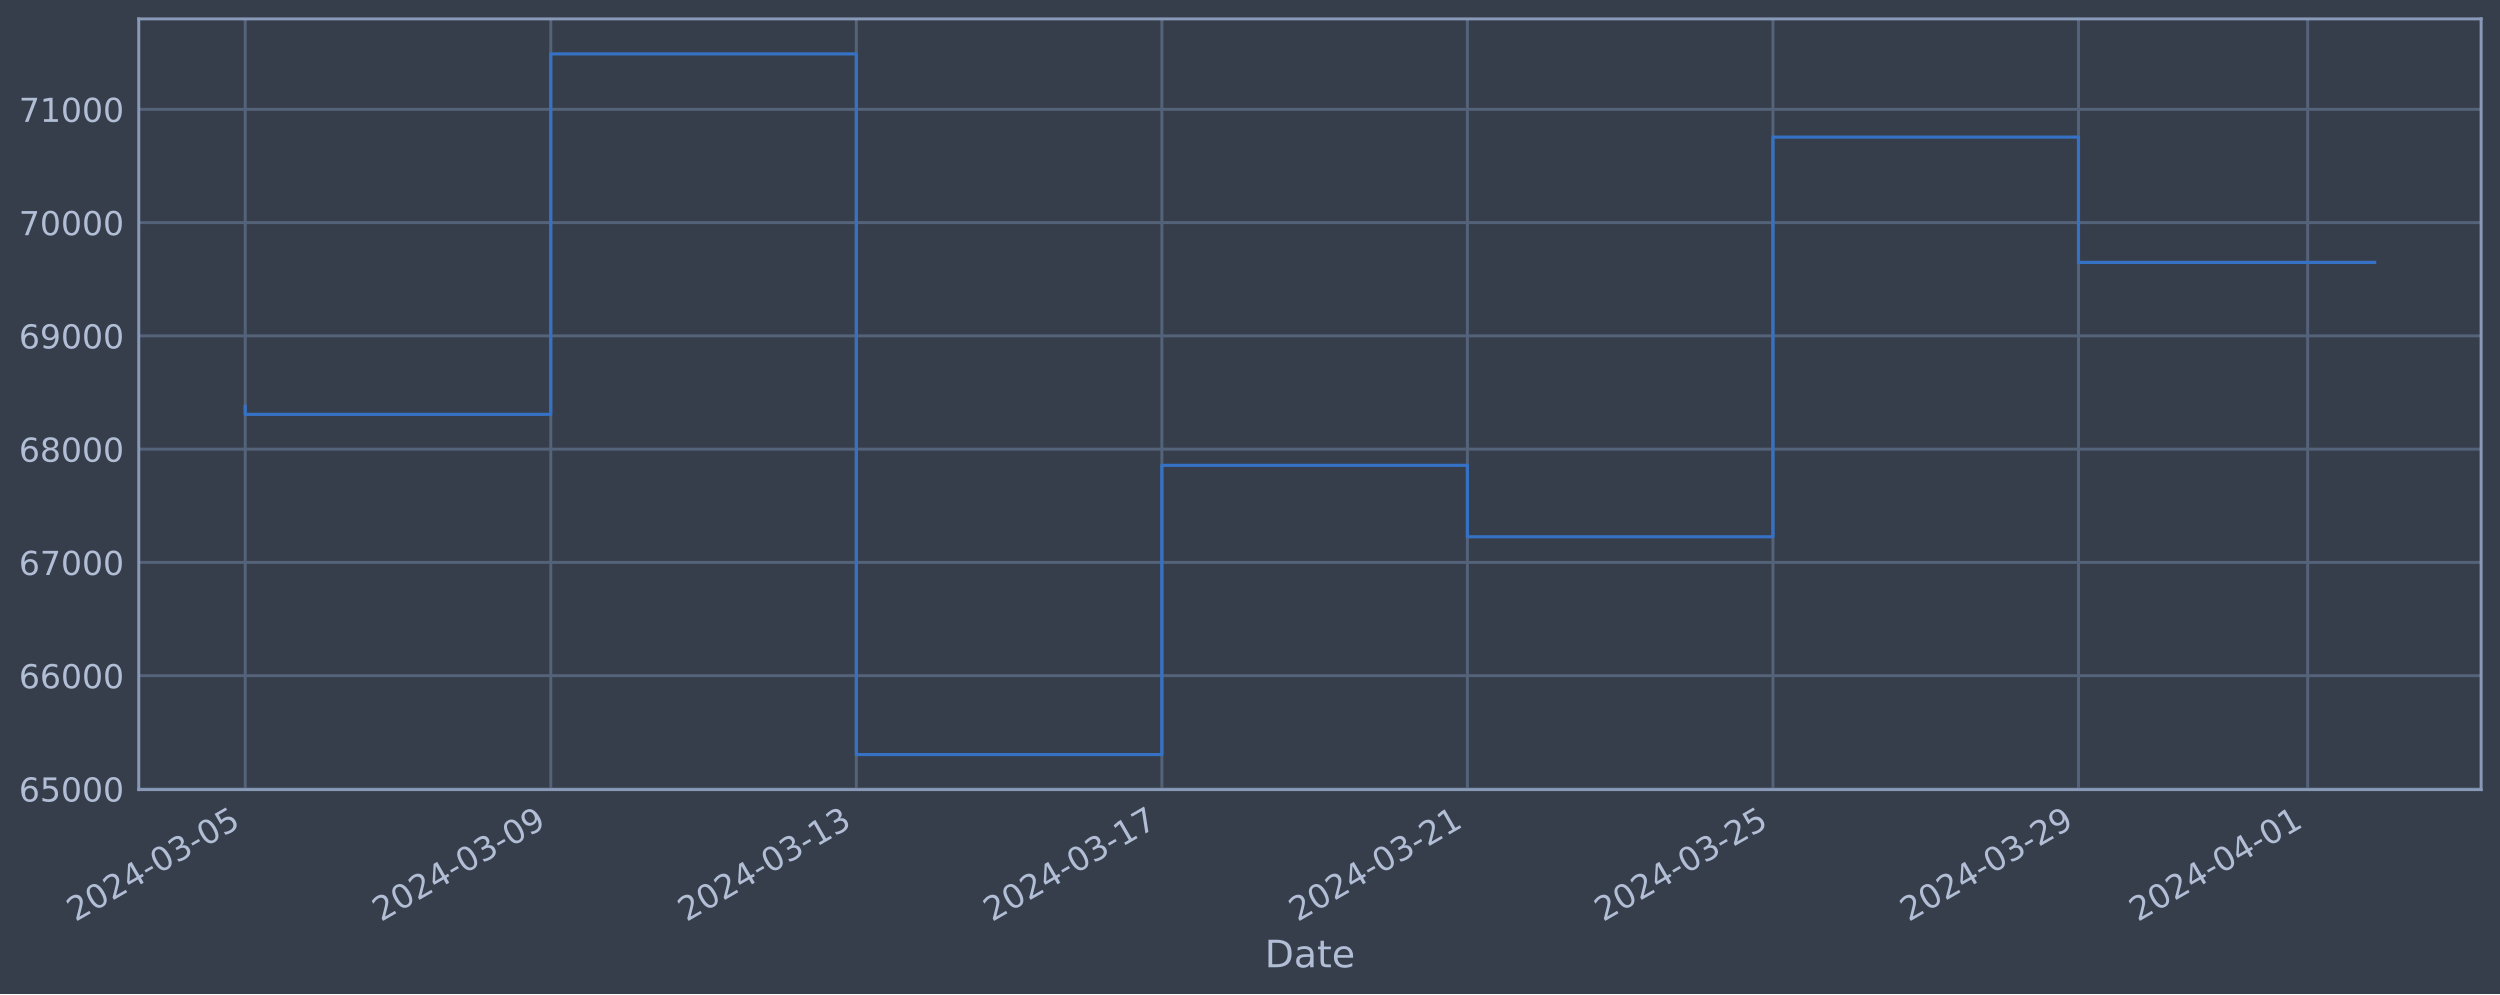
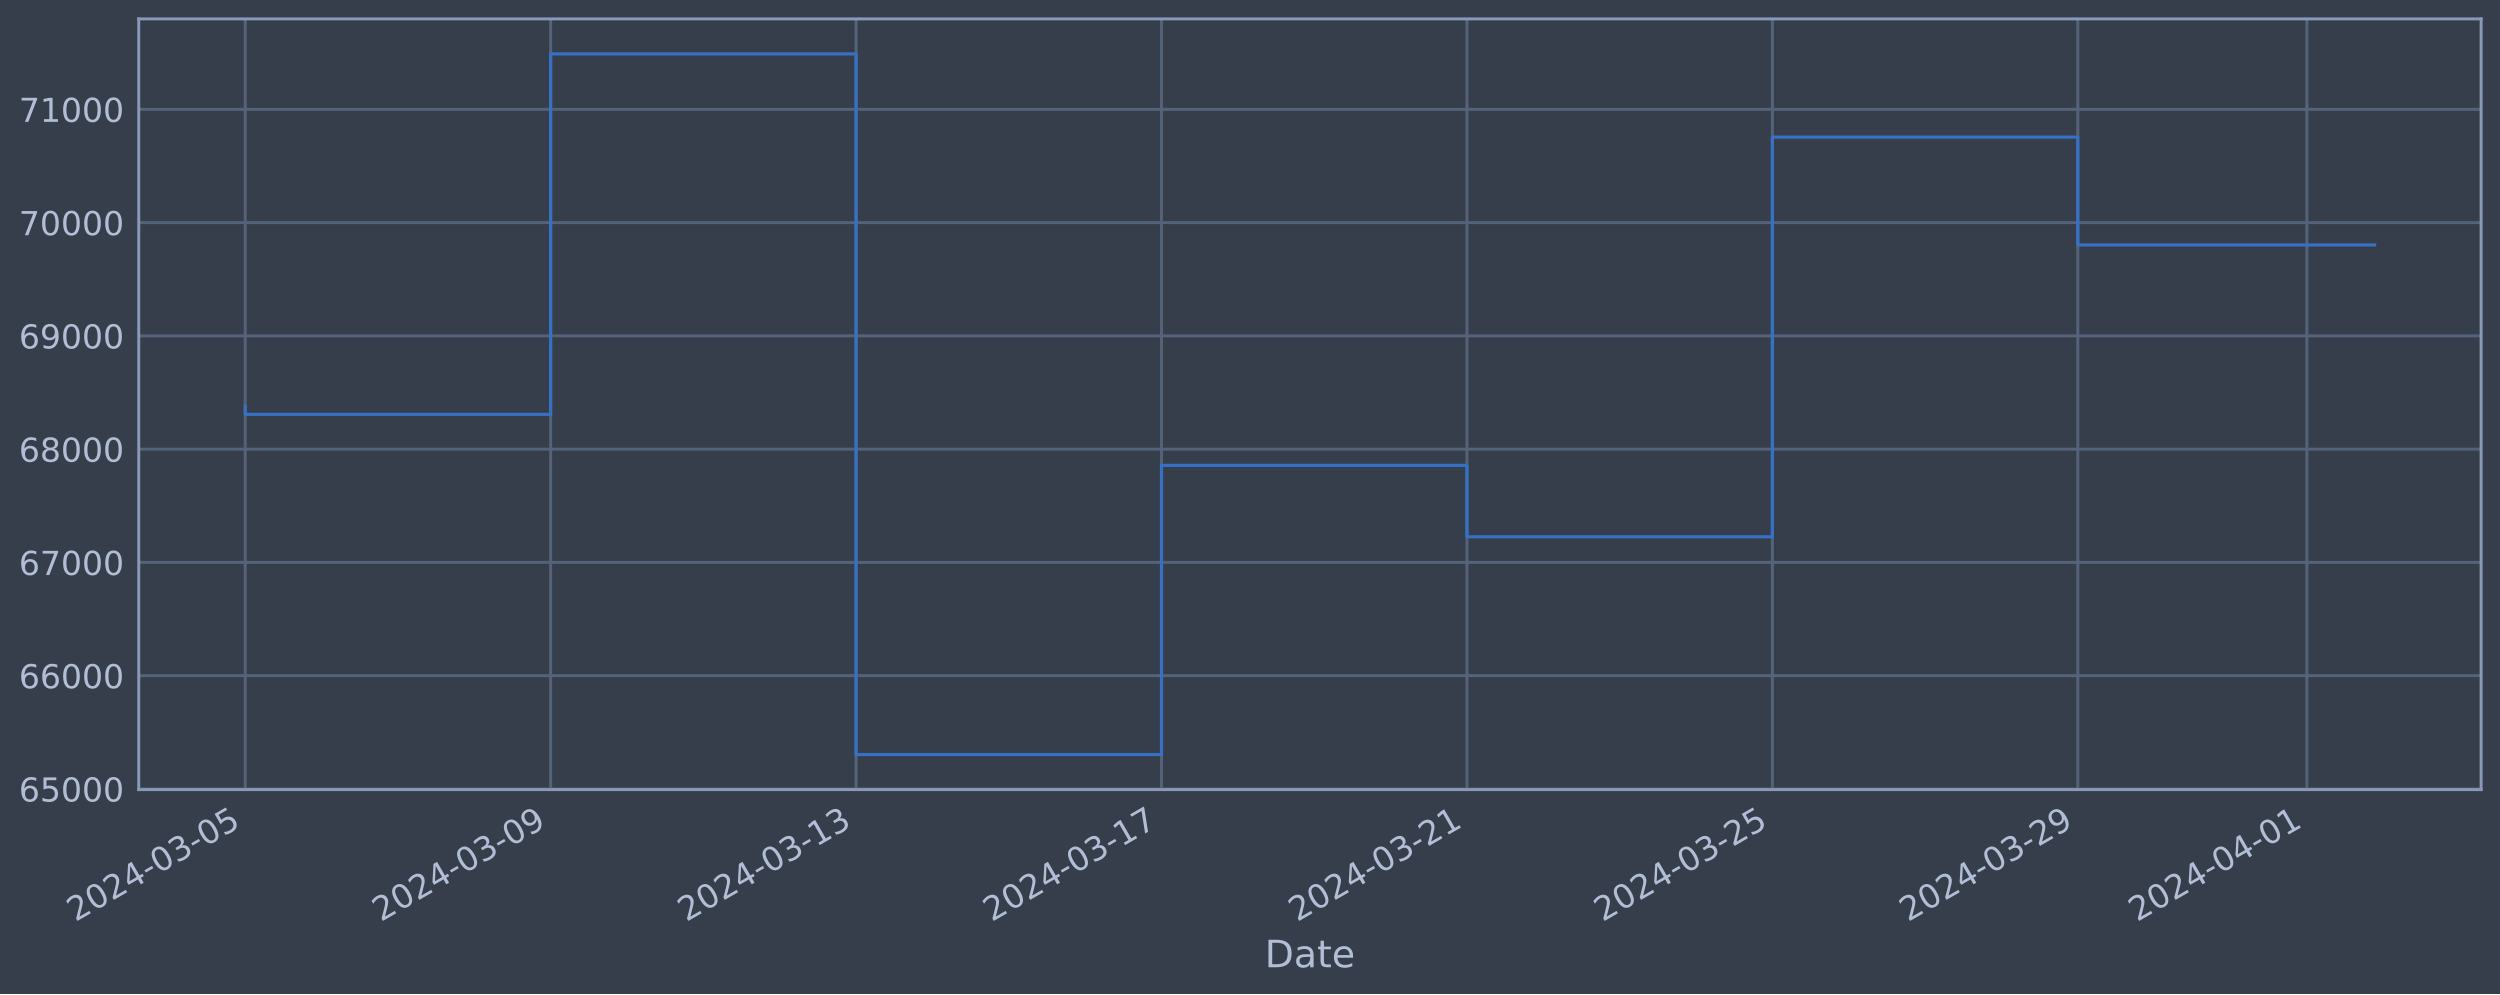
<svg xmlns="http://www.w3.org/2000/svg" xmlns:xlink="http://www.w3.org/1999/xlink" width="952.884pt" height="378.87pt" viewBox="0 0 952.884 378.87" version="1.1">
  <defs>
    <style type="text/css">*{stroke-linejoin: round; stroke-linecap: butt}</style>
  </defs>
  <g id="figure_1">
    <g id="patch_1">
      <path d="M 0 378.87  L 952.884 378.87  L 952.884 0  L 0 0  z " style="fill: #373e4b" />
    </g>
    <g id="axes_1">
      <g id="patch_2">
        <path d="M 52.884 300.96  L 945.684 300.96  L 945.684 7.2  L 52.884 7.2  z " style="fill: #373e4b" />
      </g>
      <g id="matplotlib.axis_1">
        <g id="xtick_1">
          <g id="line2d_1">
-             <path d="M 93.466 300.96  L 93.466 7.2  " clip-path="url(#pc14d87f82b)" style="fill: none; stroke: #546379; stroke-width: 1.12; stroke-linecap: square" />
+             <path d="M 93.466 300.96  L 93.466 7.2  " clip-path="url(#peedf378e67)" style="fill: none; stroke: #546379; stroke-width: 1.12; stroke-linecap: square" />
          </g>
          <g id="line2d_2" />
          <g id="text_1">
            <g style="fill: #b1bed6" transform="translate(28.74006 351.4642) rotate(-30) scale(0.126 -0.126)">
              <defs>
                <path id="DejaVuSans-32" d="M 1228 531  L 3431 531  L 3431 0  L 469 0  L 469 531  Q 828 903 1448 1529  Q 2069 2156 2228 2338  Q 2531 2678 2651 2914  Q 2772 3150 2772 3378  Q 2772 3750 2511 3984  Q 2250 4219 1831 4219  Q 1534 4219 1204 4116  Q 875 4013 500 3803  L 500 4441  Q 881 4594 1212 4672  Q 1544 4750 1819 4750  Q 2544 4750 2975 4387  Q 3406 4025 3406 3419  Q 3406 3131 3298 2873  Q 3191 2616 2906 2266  Q 2828 2175 2409 1742  Q 1991 1309 1228 531  z " transform="scale(0.015625)" />
                <path id="DejaVuSans-30" d="M 2034 4250  Q 1547 4250 1301 3770  Q 1056 3291 1056 2328  Q 1056 1369 1301 889  Q 1547 409 2034 409  Q 2525 409 2770 889  Q 3016 1369 3016 2328  Q 3016 3291 2770 3770  Q 2525 4250 2034 4250  z M 2034 4750  Q 2819 4750 3233 4129  Q 3647 3509 3647 2328  Q 3647 1150 3233 529  Q 2819 -91 2034 -91  Q 1250 -91 836 529  Q 422 1150 422 2328  Q 422 3509 836 4129  Q 1250 4750 2034 4750  z " transform="scale(0.015625)" />
                <path id="DejaVuSans-34" d="M 2419 4116  L 825 1625  L 2419 1625  L 2419 4116  z M 2253 4666  L 3047 4666  L 3047 1625  L 3713 1625  L 3713 1100  L 3047 1100  L 3047 0  L 2419 0  L 2419 1100  L 313 1100  L 313 1709  L 2253 4666  z " transform="scale(0.015625)" />
                <path id="DejaVuSans-2d" d="M 313 2009  L 1997 2009  L 1997 1497  L 313 1497  L 313 2009  z " transform="scale(0.015625)" />
                <path id="DejaVuSans-33" d="M 2597 2516  Q 3050 2419 3304 2112  Q 3559 1806 3559 1356  Q 3559 666 3084 287  Q 2609 -91 1734 -91  Q 1441 -91 1130 -33  Q 819 25 488 141  L 488 750  Q 750 597 1062 519  Q 1375 441 1716 441  Q 2309 441 2620 675  Q 2931 909 2931 1356  Q 2931 1769 2642 2001  Q 2353 2234 1838 2234  L 1294 2234  L 1294 2753  L 1863 2753  Q 2328 2753 2575 2939  Q 2822 3125 2822 3475  Q 2822 3834 2567 4026  Q 2313 4219 1838 4219  Q 1578 4219 1281 4162  Q 984 4106 628 3988  L 628 4550  Q 988 4650 1302 4700  Q 1616 4750 1894 4750  Q 2613 4750 3031 4423  Q 3450 4097 3450 3541  Q 3450 3153 3228 2886  Q 3006 2619 2597 2516  z " transform="scale(0.015625)" />
                <path id="DejaVuSans-35" d="M 691 4666  L 3169 4666  L 3169 4134  L 1269 4134  L 1269 2991  Q 1406 3038 1543 3061  Q 1681 3084 1819 3084  Q 2600 3084 3056 2656  Q 3513 2228 3513 1497  Q 3513 744 3044 326  Q 2575 -91 1722 -91  Q 1428 -91 1123 -41  Q 819 9 494 109  L 494 744  Q 775 591 1075 516  Q 1375 441 1709 441  Q 2250 441 2565 725  Q 2881 1009 2881 1497  Q 2881 1984 2565 2268  Q 2250 2553 1709 2553  Q 1456 2553 1204 2497  Q 953 2441 691 2322  L 691 4666  z " transform="scale(0.015625)" />
              </defs>
              <use xlink:href="#DejaVuSans-32" />
              <use xlink:href="#DejaVuSans-30" x="63.623" />
              <use xlink:href="#DejaVuSans-32" x="127.246" />
              <use xlink:href="#DejaVuSans-34" x="190.869" />
              <use xlink:href="#DejaVuSans-2d" x="254.492" />
              <use xlink:href="#DejaVuSans-30" x="290.576" />
              <use xlink:href="#DejaVuSans-33" x="354.199" />
              <use xlink:href="#DejaVuSans-2d" x="417.822" />
              <use xlink:href="#DejaVuSans-30" x="453.906" />
              <use xlink:href="#DejaVuSans-35" x="517.529" />
            </g>
          </g>
        </g>
        <g id="xtick_2">
          <g id="line2d_3">
-             <path d="M 209.925 300.96  L 209.925 7.2  " clip-path="url(#pc14d87f82b)" style="fill: none; stroke: #546379; stroke-width: 1.12; stroke-linecap: square" />
+             <path d="M 209.881 300.96  L 209.881 7.2  " clip-path="url(#peedf378e67)" style="fill: none; stroke: #546379; stroke-width: 1.12; stroke-linecap: square" />
          </g>
          <g id="line2d_4" />
          <g id="text_2">
-             <g style="fill: #b1bed6" transform="translate(145.1998 351.4642) rotate(-30) scale(0.126 -0.126)">
+             <g style="fill: #b1bed6" transform="translate(145.1559 351.4642) rotate(-30) scale(0.126 -0.126)">
              <defs>
                <path id="DejaVuSans-39" d="M 703 97  L 703 672  Q 941 559 1184 500  Q 1428 441 1663 441  Q 2288 441 2617 861  Q 2947 1281 2994 2138  Q 2813 1869 2534 1725  Q 2256 1581 1919 1581  Q 1219 1581 811 2004  Q 403 2428 403 3163  Q 403 3881 828 4315  Q 1253 4750 1959 4750  Q 2769 4750 3195 4129  Q 3622 3509 3622 2328  Q 3622 1225 3098 567  Q 2575 -91 1691 -91  Q 1453 -91 1209 -44  Q 966 3 703 97  z M 1959 2075  Q 2384 2075 2632 2365  Q 2881 2656 2881 3163  Q 2881 3666 2632 3958  Q 2384 4250 1959 4250  Q 1534 4250 1286 3958  Q 1038 3666 1038 3163  Q 1038 2656 1286 2365  Q 1534 2075 1959 2075  z " transform="scale(0.015625)" />
              </defs>
              <use xlink:href="#DejaVuSans-32" />
              <use xlink:href="#DejaVuSans-30" x="63.623" />
              <use xlink:href="#DejaVuSans-32" x="127.246" />
              <use xlink:href="#DejaVuSans-34" x="190.869" />
              <use xlink:href="#DejaVuSans-2d" x="254.492" />
              <use xlink:href="#DejaVuSans-30" x="290.576" />
              <use xlink:href="#DejaVuSans-33" x="354.199" />
              <use xlink:href="#DejaVuSans-2d" x="417.822" />
              <use xlink:href="#DejaVuSans-30" x="453.906" />
              <use xlink:href="#DejaVuSans-39" x="517.529" />
            </g>
          </g>
        </g>
        <g id="xtick_3">
          <g id="line2d_5">
-             <path d="M 326.385 300.96  L 326.385 7.2  " clip-path="url(#pc14d87f82b)" style="fill: none; stroke: #546379; stroke-width: 1.12; stroke-linecap: square" />
+             <path d="M 326.297 300.96  L 326.297 7.2  " clip-path="url(#peedf378e67)" style="fill: none; stroke: #546379; stroke-width: 1.12; stroke-linecap: square" />
          </g>
          <g id="line2d_6" />
          <g id="text_3">
-             <g style="fill: #b1bed6" transform="translate(261.6595 351.4642) rotate(-30) scale(0.126 -0.126)">
+             <g style="fill: #b1bed6" transform="translate(261.5718 351.4642) rotate(-30) scale(0.126 -0.126)">
              <defs>
                <path id="DejaVuSans-31" d="M 794 531  L 1825 531  L 1825 4091  L 703 3866  L 703 4441  L 1819 4666  L 2450 4666  L 2450 531  L 3481 531  L 3481 0  L 794 0  L 794 531  z " transform="scale(0.015625)" />
              </defs>
              <use xlink:href="#DejaVuSans-32" />
              <use xlink:href="#DejaVuSans-30" x="63.623" />
              <use xlink:href="#DejaVuSans-32" x="127.246" />
              <use xlink:href="#DejaVuSans-34" x="190.869" />
              <use xlink:href="#DejaVuSans-2d" x="254.492" />
              <use xlink:href="#DejaVuSans-30" x="290.576" />
              <use xlink:href="#DejaVuSans-33" x="354.199" />
              <use xlink:href="#DejaVuSans-2d" x="417.822" />
              <use xlink:href="#DejaVuSans-31" x="453.906" />
              <use xlink:href="#DejaVuSans-33" x="517.529" />
            </g>
          </g>
        </g>
        <g id="xtick_4">
          <g id="line2d_7">
-             <path d="M 442.845 300.96  L 442.845 7.2  " clip-path="url(#pc14d87f82b)" style="fill: none; stroke: #546379; stroke-width: 1.12; stroke-linecap: square" />
+             <path d="M 442.713 300.96  L 442.713 7.2  " clip-path="url(#peedf378e67)" style="fill: none; stroke: #546379; stroke-width: 1.12; stroke-linecap: square" />
          </g>
          <g id="line2d_8" />
          <g id="text_4">
-             <g style="fill: #b1bed6" transform="translate(378.1192 351.4642) rotate(-30) scale(0.126 -0.126)">
+             <g style="fill: #b1bed6" transform="translate(377.9877 351.4642) rotate(-30) scale(0.126 -0.126)">
              <defs>
                <path id="DejaVuSans-37" d="M 525 4666  L 3525 4666  L 3525 4397  L 1831 0  L 1172 0  L 2766 4134  L 525 4134  L 525 4666  z " transform="scale(0.015625)" />
              </defs>
              <use xlink:href="#DejaVuSans-32" />
              <use xlink:href="#DejaVuSans-30" x="63.623" />
              <use xlink:href="#DejaVuSans-32" x="127.246" />
              <use xlink:href="#DejaVuSans-34" x="190.869" />
              <use xlink:href="#DejaVuSans-2d" x="254.492" />
              <use xlink:href="#DejaVuSans-30" x="290.576" />
              <use xlink:href="#DejaVuSans-33" x="354.199" />
              <use xlink:href="#DejaVuSans-2d" x="417.822" />
              <use xlink:href="#DejaVuSans-31" x="453.906" />
              <use xlink:href="#DejaVuSans-37" x="517.529" />
            </g>
          </g>
        </g>
        <g id="xtick_5">
          <g id="line2d_9">
-             <path d="M 559.304 300.96  L 559.304 7.2  " clip-path="url(#pc14d87f82b)" style="fill: none; stroke: #546379; stroke-width: 1.12; stroke-linecap: square" />
+             <path d="M 559.129 300.96  L 559.129 7.2  " clip-path="url(#peedf378e67)" style="fill: none; stroke: #546379; stroke-width: 1.12; stroke-linecap: square" />
          </g>
          <g id="line2d_10" />
          <g id="text_5">
-             <g style="fill: #b1bed6" transform="translate(494.579 351.4642) rotate(-30) scale(0.126 -0.126)">
+             <g style="fill: #b1bed6" transform="translate(494.4036 351.4642) rotate(-30) scale(0.126 -0.126)">
              <use xlink:href="#DejaVuSans-32" />
              <use xlink:href="#DejaVuSans-30" x="63.623" />
              <use xlink:href="#DejaVuSans-32" x="127.246" />
              <use xlink:href="#DejaVuSans-34" x="190.869" />
              <use xlink:href="#DejaVuSans-2d" x="254.492" />
              <use xlink:href="#DejaVuSans-30" x="290.576" />
              <use xlink:href="#DejaVuSans-33" x="354.199" />
              <use xlink:href="#DejaVuSans-2d" x="417.822" />
              <use xlink:href="#DejaVuSans-32" x="453.906" />
              <use xlink:href="#DejaVuSans-31" x="517.529" />
            </g>
          </g>
        </g>
        <g id="xtick_6">
          <g id="line2d_11">
-             <path d="M 675.764 300.96  L 675.764 7.2  " clip-path="url(#pc14d87f82b)" style="fill: none; stroke: #546379; stroke-width: 1.12; stroke-linecap: square" />
+             <path d="M 675.545 300.96  L 675.545 7.2  " clip-path="url(#peedf378e67)" style="fill: none; stroke: #546379; stroke-width: 1.12; stroke-linecap: square" />
          </g>
          <g id="line2d_12" />
          <g id="text_6">
-             <g style="fill: #b1bed6" transform="translate(611.0387 351.4642) rotate(-30) scale(0.126 -0.126)">
+             <g style="fill: #b1bed6" transform="translate(610.8195 351.4642) rotate(-30) scale(0.126 -0.126)">
              <use xlink:href="#DejaVuSans-32" />
              <use xlink:href="#DejaVuSans-30" x="63.623" />
              <use xlink:href="#DejaVuSans-32" x="127.246" />
              <use xlink:href="#DejaVuSans-34" x="190.869" />
              <use xlink:href="#DejaVuSans-2d" x="254.492" />
              <use xlink:href="#DejaVuSans-30" x="290.576" />
              <use xlink:href="#DejaVuSans-33" x="354.199" />
              <use xlink:href="#DejaVuSans-2d" x="417.822" />
              <use xlink:href="#DejaVuSans-32" x="453.906" />
              <use xlink:href="#DejaVuSans-35" x="517.529" />
            </g>
          </g>
        </g>
        <g id="xtick_7">
          <g id="line2d_13">
-             <path d="M 792.224 300.96  L 792.224 7.2  " clip-path="url(#pc14d87f82b)" style="fill: none; stroke: #546379; stroke-width: 1.12; stroke-linecap: square" />
+             <path d="M 791.961 300.96  L 791.961 7.2  " clip-path="url(#peedf378e67)" style="fill: none; stroke: #546379; stroke-width: 1.12; stroke-linecap: square" />
          </g>
          <g id="line2d_14" />
          <g id="text_7">
-             <g style="fill: #b1bed6" transform="translate(727.4984 351.4642) rotate(-30) scale(0.126 -0.126)">
+             <g style="fill: #b1bed6" transform="translate(727.2354 351.4642) rotate(-30) scale(0.126 -0.126)">
              <use xlink:href="#DejaVuSans-32" />
              <use xlink:href="#DejaVuSans-30" x="63.623" />
              <use xlink:href="#DejaVuSans-32" x="127.246" />
              <use xlink:href="#DejaVuSans-34" x="190.869" />
              <use xlink:href="#DejaVuSans-2d" x="254.492" />
              <use xlink:href="#DejaVuSans-30" x="290.576" />
              <use xlink:href="#DejaVuSans-33" x="354.199" />
              <use xlink:href="#DejaVuSans-2d" x="417.822" />
              <use xlink:href="#DejaVuSans-32" x="453.906" />
              <use xlink:href="#DejaVuSans-39" x="517.529" />
            </g>
          </g>
        </g>
        <g id="xtick_8">
          <g id="line2d_15">
-             <path d="M 879.569 300.96  L 879.569 7.2  " clip-path="url(#pc14d87f82b)" style="fill: none; stroke: #546379; stroke-width: 1.12; stroke-linecap: square" />
+             <path d="M 879.273 300.96  L 879.273 7.2  " clip-path="url(#peedf378e67)" style="fill: none; stroke: #546379; stroke-width: 1.12; stroke-linecap: square" />
          </g>
          <g id="line2d_16" />
          <g id="text_8">
-             <g style="fill: #b1bed6" transform="translate(814.8432 351.4642) rotate(-30) scale(0.126 -0.126)">
+             <g style="fill: #b1bed6" transform="translate(814.5473 351.4642) rotate(-30) scale(0.126 -0.126)">
              <use xlink:href="#DejaVuSans-32" />
              <use xlink:href="#DejaVuSans-30" x="63.623" />
              <use xlink:href="#DejaVuSans-32" x="127.246" />
              <use xlink:href="#DejaVuSans-34" x="190.869" />
              <use xlink:href="#DejaVuSans-2d" x="254.492" />
              <use xlink:href="#DejaVuSans-30" x="290.576" />
              <use xlink:href="#DejaVuSans-34" x="354.199" />
              <use xlink:href="#DejaVuSans-2d" x="417.822" />
              <use xlink:href="#DejaVuSans-30" x="453.906" />
              <use xlink:href="#DejaVuSans-31" x="517.529" />
            </g>
          </g>
        </g>
        <g id="text_9">
          <g style="fill: #b1bed6" transform="translate(482.0746 368.6753) scale(0.144 -0.144)">
            <defs>
              <path id="DejaVuSans-44" d="M 1259 4147  L 1259 519  L 2022 519  Q 2988 519 3436 956  Q 3884 1394 3884 2338  Q 3884 3275 3436 3711  Q 2988 4147 2022 4147  L 1259 4147  z M 628 4666  L 1925 4666  Q 3281 4666 3915 4102  Q 4550 3538 4550 2338  Q 4550 1131 3912 565  Q 3275 0 1925 0  L 628 0  L 628 4666  z " transform="scale(0.015625)" />
              <path id="DejaVuSans-61" d="M 2194 1759  Q 1497 1759 1228 1600  Q 959 1441 959 1056  Q 959 750 1161 570  Q 1363 391 1709 391  Q 2188 391 2477 730  Q 2766 1069 2766 1631  L 2766 1759  L 2194 1759  z M 3341 1997  L 3341 0  L 2766 0  L 2766 531  Q 2569 213 2275 61  Q 1981 -91 1556 -91  Q 1019 -91 701 211  Q 384 513 384 1019  Q 384 1609 779 1909  Q 1175 2209 1959 2209  L 2766 2209  L 2766 2266  Q 2766 2663 2505 2880  Q 2244 3097 1772 3097  Q 1472 3097 1187 3025  Q 903 2953 641 2809  L 641 3341  Q 956 3463 1253 3523  Q 1550 3584 1831 3584  Q 2591 3584 2966 3190  Q 3341 2797 3341 1997  z " transform="scale(0.015625)" />
              <path id="DejaVuSans-74" d="M 1172 4494  L 1172 3500  L 2356 3500  L 2356 3053  L 1172 3053  L 1172 1153  Q 1172 725 1289 603  Q 1406 481 1766 481  L 2356 481  L 2356 0  L 1766 0  Q 1100 0 847 248  Q 594 497 594 1153  L 594 3053  L 172 3053  L 172 3500  L 594 3500  L 594 4494  L 1172 4494  z " transform="scale(0.015625)" />
              <path id="DejaVuSans-65" d="M 3597 1894  L 3597 1613  L 953 1613  Q 991 1019 1311 708  Q 1631 397 2203 397  Q 2534 397 2845 478  Q 3156 559 3463 722  L 3463 178  Q 3153 47 2828 -22  Q 2503 -91 2169 -91  Q 1331 -91 842 396  Q 353 884 353 1716  Q 353 2575 817 3079  Q 1281 3584 2069 3584  Q 2775 3584 3186 3129  Q 3597 2675 3597 1894  z M 3022 2063  Q 3016 2534 2758 2815  Q 2500 3097 2075 3097  Q 1594 3097 1305 2825  Q 1016 2553 972 2059  L 3022 2063  z " transform="scale(0.015625)" />
            </defs>
            <use xlink:href="#DejaVuSans-44" />
            <use xlink:href="#DejaVuSans-61" x="77.002" />
            <use xlink:href="#DejaVuSans-74" x="138.281" />
            <use xlink:href="#DejaVuSans-65" x="177.49" />
          </g>
        </g>
      </g>
      <g id="matplotlib.axis_2">
        <g id="ytick_1">
          <g id="line2d_17">
-             <path d="M 52.884 300.718  L 945.684 300.718  " clip-path="url(#pc14d87f82b)" style="fill: none; stroke: #546379; stroke-width: 1.12; stroke-linecap: square" />
+             <path d="M 52.884 300.718  L 945.684 300.718  " clip-path="url(#peedf378e67)" style="fill: none; stroke: #546379; stroke-width: 1.12; stroke-linecap: square" />
          </g>
          <g id="line2d_18" />
          <g id="text_10">
            <g style="fill: #b1bed6" transform="translate(7.2 305.5049) scale(0.126 -0.126)">
              <defs>
                <path id="DejaVuSans-36" d="M 2113 2584  Q 1688 2584 1439 2293  Q 1191 2003 1191 1497  Q 1191 994 1439 701  Q 1688 409 2113 409  Q 2538 409 2786 701  Q 3034 994 3034 1497  Q 3034 2003 2786 2293  Q 2538 2584 2113 2584  z M 3366 4563  L 3366 3988  Q 3128 4100 2886 4159  Q 2644 4219 2406 4219  Q 1781 4219 1451 3797  Q 1122 3375 1075 2522  Q 1259 2794 1537 2939  Q 1816 3084 2150 3084  Q 2853 3084 3261 2657  Q 3669 2231 3669 1497  Q 3669 778 3244 343  Q 2819 -91 2113 -91  Q 1303 -91 875 529  Q 447 1150 447 2328  Q 447 3434 972 4092  Q 1497 4750 2381 4750  Q 2619 4750 2861 4703  Q 3103 4656 3366 4563  z " transform="scale(0.015625)" />
              </defs>
              <use xlink:href="#DejaVuSans-36" />
              <use xlink:href="#DejaVuSans-35" x="63.623" />
              <use xlink:href="#DejaVuSans-30" x="127.246" />
              <use xlink:href="#DejaVuSans-30" x="190.869" />
              <use xlink:href="#DejaVuSans-30" x="254.492" />
            </g>
          </g>
        </g>
        <g id="ytick_2">
          <g id="line2d_19">
-             <path d="M 52.884 257.544  L 945.684 257.544  " clip-path="url(#pc14d87f82b)" style="fill: none; stroke: #546379; stroke-width: 1.12; stroke-linecap: square" />
+             <path d="M 52.884 257.544  L 945.684 257.544  " clip-path="url(#peedf378e67)" style="fill: none; stroke: #546379; stroke-width: 1.12; stroke-linecap: square" />
          </g>
          <g id="line2d_20" />
          <g id="text_11">
            <g style="fill: #b1bed6" transform="translate(7.2 262.331) scale(0.126 -0.126)">
              <use xlink:href="#DejaVuSans-36" />
              <use xlink:href="#DejaVuSans-36" x="63.623" />
              <use xlink:href="#DejaVuSans-30" x="127.246" />
              <use xlink:href="#DejaVuSans-30" x="190.869" />
              <use xlink:href="#DejaVuSans-30" x="254.492" />
            </g>
          </g>
        </g>
        <g id="ytick_3">
          <g id="line2d_21">
-             <path d="M 52.884 214.37  L 945.684 214.37  " clip-path="url(#pc14d87f82b)" style="fill: none; stroke: #546379; stroke-width: 1.12; stroke-linecap: square" />
+             <path d="M 52.884 214.37  L 945.684 214.37  " clip-path="url(#peedf378e67)" style="fill: none; stroke: #546379; stroke-width: 1.12; stroke-linecap: square" />
          </g>
          <g id="line2d_22" />
          <g id="text_12">
            <g style="fill: #b1bed6" transform="translate(7.2 219.157) scale(0.126 -0.126)">
              <use xlink:href="#DejaVuSans-36" />
              <use xlink:href="#DejaVuSans-37" x="63.623" />
              <use xlink:href="#DejaVuSans-30" x="127.246" />
              <use xlink:href="#DejaVuSans-30" x="190.869" />
              <use xlink:href="#DejaVuSans-30" x="254.492" />
            </g>
          </g>
        </g>
        <g id="ytick_4">
          <g id="line2d_23">
-             <path d="M 52.884 171.196  L 945.684 171.196  " clip-path="url(#pc14d87f82b)" style="fill: none; stroke: #546379; stroke-width: 1.12; stroke-linecap: square" />
+             <path d="M 52.884 171.196  L 945.684 171.196  " clip-path="url(#peedf378e67)" style="fill: none; stroke: #546379; stroke-width: 1.12; stroke-linecap: square" />
          </g>
          <g id="line2d_24" />
          <g id="text_13">
            <g style="fill: #b1bed6" transform="translate(7.2 175.9831) scale(0.126 -0.126)">
              <defs>
                <path id="DejaVuSans-38" d="M 2034 2216  Q 1584 2216 1326 1975  Q 1069 1734 1069 1313  Q 1069 891 1326 650  Q 1584 409 2034 409  Q 2484 409 2743 651  Q 3003 894 3003 1313  Q 3003 1734 2745 1975  Q 2488 2216 2034 2216  z M 1403 2484  Q 997 2584 770 2862  Q 544 3141 544 3541  Q 544 4100 942 4425  Q 1341 4750 2034 4750  Q 2731 4750 3128 4425  Q 3525 4100 3525 3541  Q 3525 3141 3298 2862  Q 3072 2584 2669 2484  Q 3125 2378 3379 2068  Q 3634 1759 3634 1313  Q 3634 634 3220 271  Q 2806 -91 2034 -91  Q 1263 -91 848 271  Q 434 634 434 1313  Q 434 1759 690 2068  Q 947 2378 1403 2484  z M 1172 3481  Q 1172 3119 1398 2916  Q 1625 2713 2034 2713  Q 2441 2713 2670 2916  Q 2900 3119 2900 3481  Q 2900 3844 2670 4047  Q 2441 4250 2034 4250  Q 1625 4250 1398 4047  Q 1172 3844 1172 3481  z " transform="scale(0.015625)" />
              </defs>
              <use xlink:href="#DejaVuSans-36" />
              <use xlink:href="#DejaVuSans-38" x="63.623" />
              <use xlink:href="#DejaVuSans-30" x="127.246" />
              <use xlink:href="#DejaVuSans-30" x="190.869" />
              <use xlink:href="#DejaVuSans-30" x="254.492" />
            </g>
          </g>
        </g>
        <g id="ytick_5">
          <g id="line2d_25">
-             <path d="M 52.884 128.022  L 945.684 128.022  " clip-path="url(#pc14d87f82b)" style="fill: none; stroke: #546379; stroke-width: 1.12; stroke-linecap: square" />
+             <path d="M 52.884 128.022  L 945.684 128.022  " clip-path="url(#peedf378e67)" style="fill: none; stroke: #546379; stroke-width: 1.12; stroke-linecap: square" />
          </g>
          <g id="line2d_26" />
          <g id="text_14">
            <g style="fill: #b1bed6" transform="translate(7.2 132.8092) scale(0.126 -0.126)">
              <use xlink:href="#DejaVuSans-36" />
              <use xlink:href="#DejaVuSans-39" x="63.623" />
              <use xlink:href="#DejaVuSans-30" x="127.246" />
              <use xlink:href="#DejaVuSans-30" x="190.869" />
              <use xlink:href="#DejaVuSans-30" x="254.492" />
            </g>
          </g>
        </g>
        <g id="ytick_6">
          <g id="line2d_27">
-             <path d="M 52.884 84.848  L 945.684 84.848  " clip-path="url(#pc14d87f82b)" style="fill: none; stroke: #546379; stroke-width: 1.12; stroke-linecap: square" />
+             <path d="M 52.884 84.848  L 945.684 84.848  " clip-path="url(#peedf378e67)" style="fill: none; stroke: #546379; stroke-width: 1.12; stroke-linecap: square" />
          </g>
          <g id="line2d_28" />
          <g id="text_15">
            <g style="fill: #b1bed6" transform="translate(7.2 89.63523) scale(0.126 -0.126)">
              <use xlink:href="#DejaVuSans-37" />
              <use xlink:href="#DejaVuSans-30" x="63.623" />
              <use xlink:href="#DejaVuSans-30" x="127.246" />
              <use xlink:href="#DejaVuSans-30" x="190.869" />
              <use xlink:href="#DejaVuSans-30" x="254.492" />
            </g>
          </g>
        </g>
        <g id="ytick_7">
          <g id="line2d_29">
-             <path d="M 52.884 41.674  L 945.684 41.674  " clip-path="url(#pc14d87f82b)" style="fill: none; stroke: #546379; stroke-width: 1.12; stroke-linecap: square" />
+             <path d="M 52.884 41.674  L 945.684 41.674  " clip-path="url(#peedf378e67)" style="fill: none; stroke: #546379; stroke-width: 1.12; stroke-linecap: square" />
          </g>
          <g id="line2d_30" />
          <g id="text_16">
            <g style="fill: #b1bed6" transform="translate(7.2 46.4613) scale(0.126 -0.126)">
              <use xlink:href="#DejaVuSans-37" />
              <use xlink:href="#DejaVuSans-31" x="63.623" />
              <use xlink:href="#DejaVuSans-30" x="127.246" />
              <use xlink:href="#DejaVuSans-30" x="190.869" />
              <use xlink:href="#DejaVuSans-30" x="254.492" />
            </g>
          </g>
        </g>
      </g>
      <g id="line2d_31">
-         <path d="M 93.466 154.891  L 93.466 157.946  L 209.925 157.946  L 209.925 20.553  L 326.385 20.553  L 326.385 287.607  L 442.845 287.607  L 442.845 177.362  L 559.304 177.362  L 559.304 204.598  L 675.764 204.598  L 675.764 52.265  L 792.224 52.265  L 792.224 100.016  L 905.102 100.016  " clip-path="url(#pc14d87f82b)" style="fill: none; stroke: #3572c6; stroke-width: 1.2; stroke-linecap: square" />
+         <path d="M 93.466 154.891  L 93.466 157.946  L 209.881 157.946  L 209.881 20.553  L 326.297 20.553  L 326.297 287.607  L 442.713 287.607  L 442.713 177.362  L 559.129 177.362  L 559.129 204.598  L 675.545 204.598  L 675.545 52.265  L 791.961 52.265  L 791.961 93.369  L 905.102 93.369  " clip-path="url(#peedf378e67)" style="fill: none; stroke: #3572c6; stroke-width: 1.2; stroke-linecap: square" />
      </g>
      <g id="patch_3">
        <path d="M 52.884 300.96  L 52.884 7.2  " style="fill: none; stroke: #899ab8; stroke-width: 1.12; stroke-linejoin: miter; stroke-linecap: square" />
      </g>
      <g id="patch_4">
        <path d="M 945.684 300.96  L 945.684 7.2  " style="fill: none; stroke: #899ab8; stroke-width: 1.12; stroke-linejoin: miter; stroke-linecap: square" />
      </g>
      <g id="patch_5">
        <path d="M 52.884 300.96  L 945.684 300.96  " style="fill: none; stroke: #899ab8; stroke-width: 1.12; stroke-linejoin: miter; stroke-linecap: square" />
      </g>
      <g id="patch_6">
        <path d="M 52.884 7.2  L 945.684 7.2  " style="fill: none; stroke: #899ab8; stroke-width: 1.12; stroke-linejoin: miter; stroke-linecap: square" />
      </g>
    </g>
  </g>
  <defs>
-     <clipPath id="pc14d87f82b">
+     <clipPath id="peedf378e67">
      <rect x="52.884" y="7.2" width="892.8" height="293.76" />
    </clipPath>
  </defs>
</svg>
